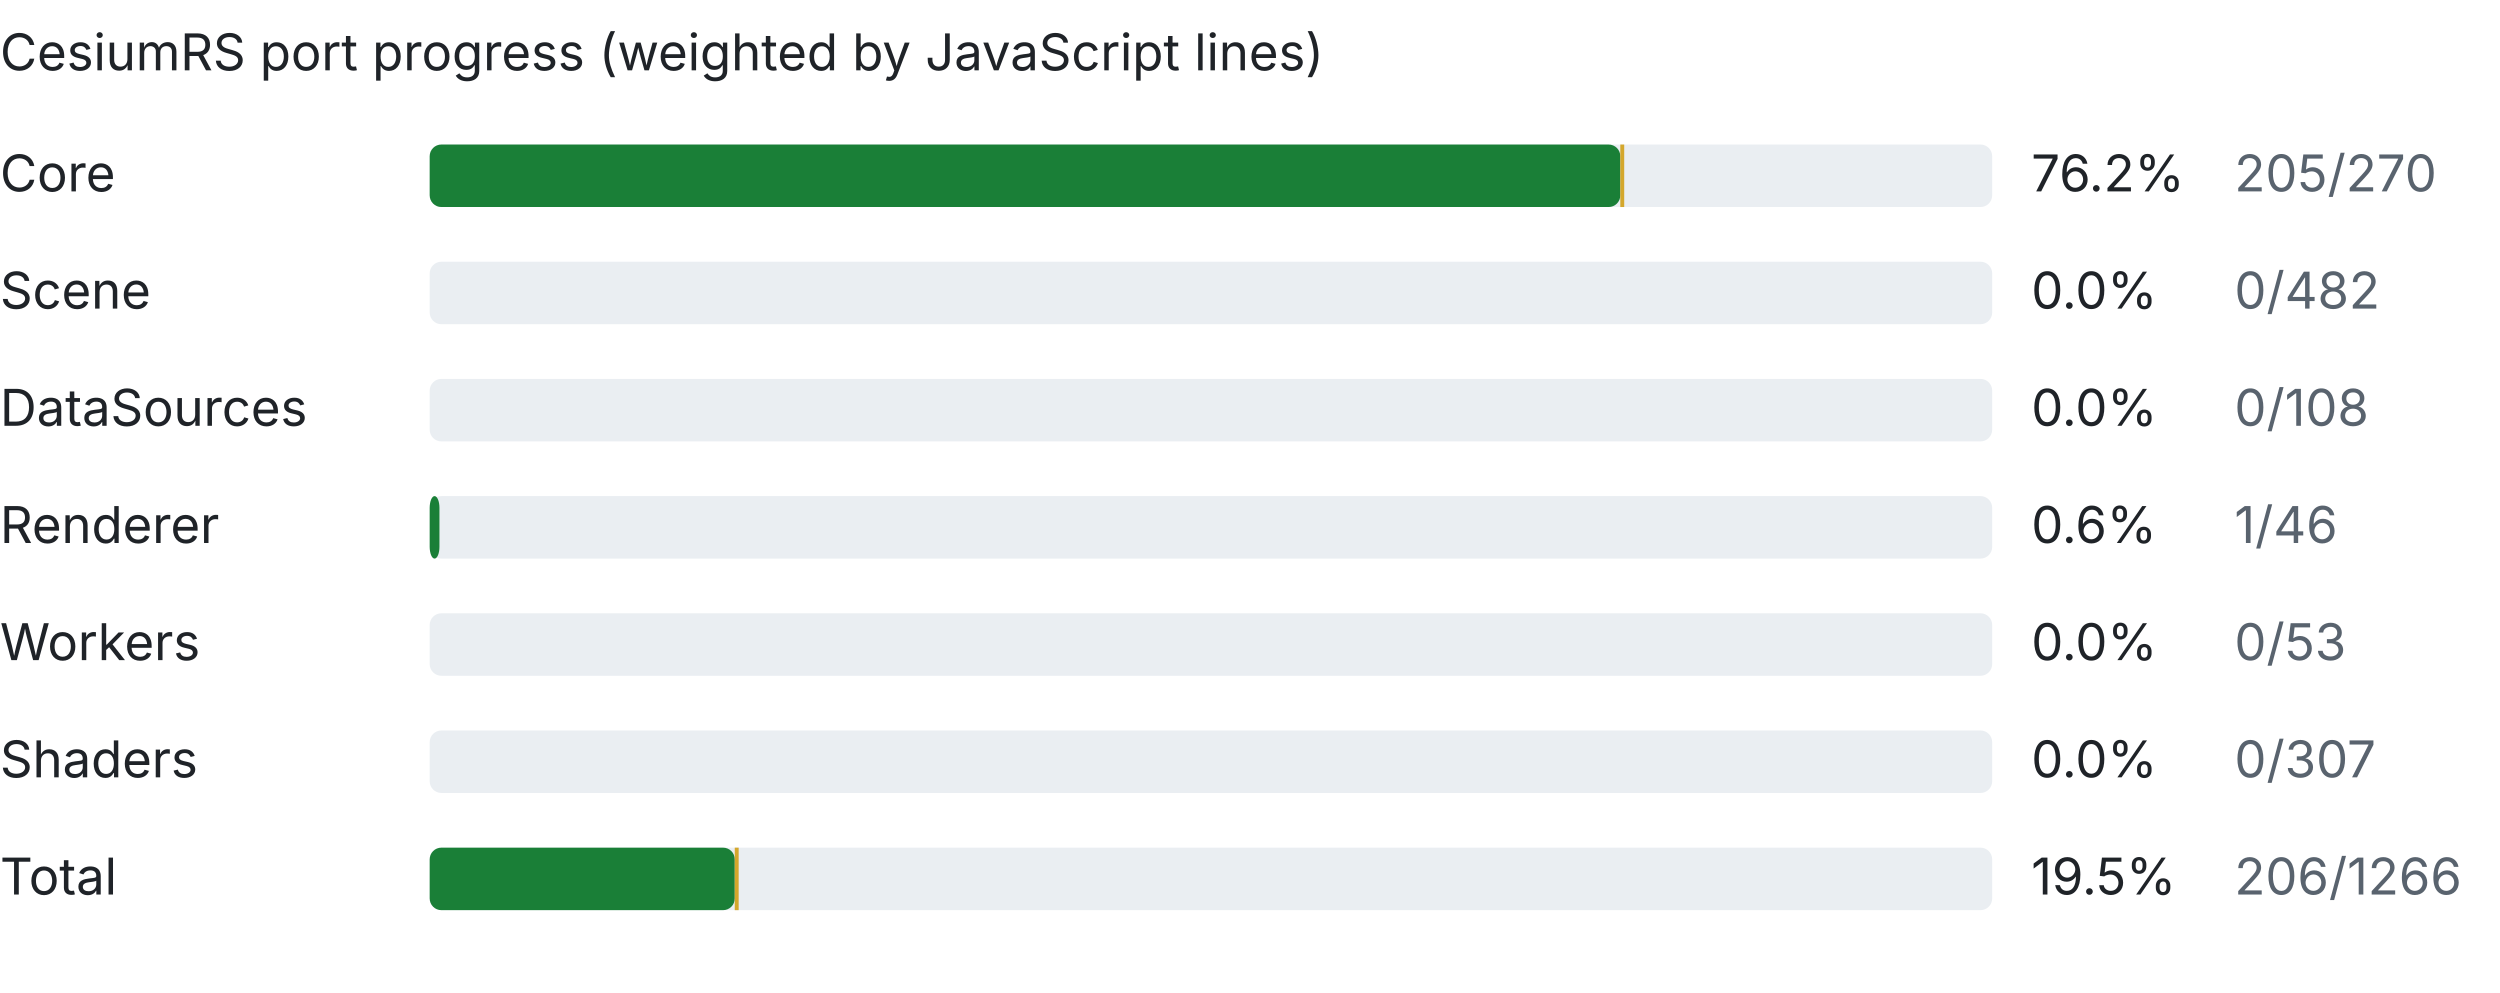
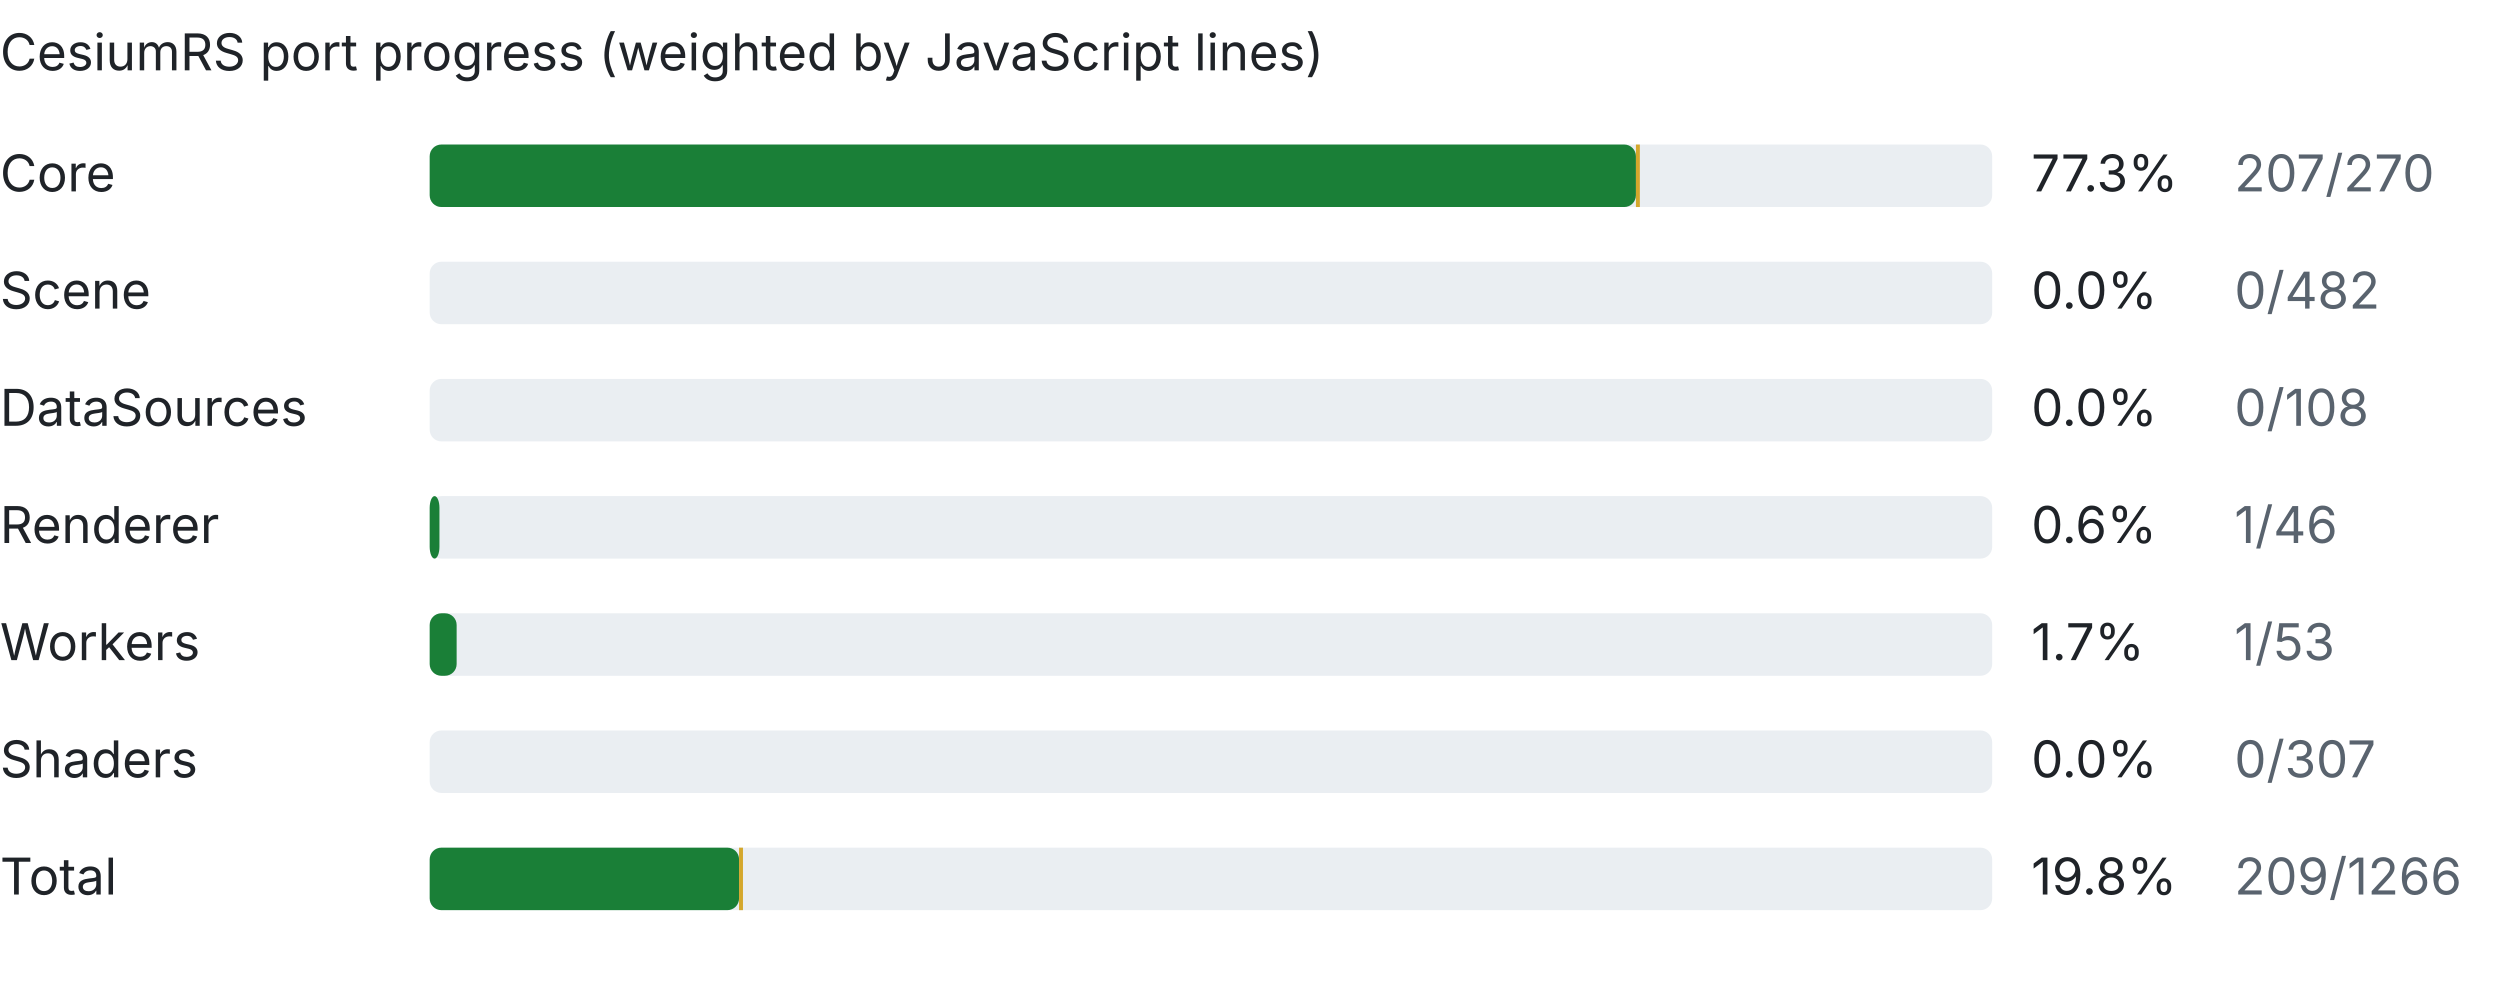
<svg xmlns="http://www.w3.org/2000/svg" width="640" height="254" viewBox="0 0 640 254">
  <style>text{font:13px system-ui,-apple-system,Segoe UI,sans-serif;fill:#1f2328}.dim{fill:#59636e}.bg{fill:#eaeef2}.done{fill:#1a7f37}.part{fill:#d4a72c}@media (prefers-color-scheme:dark){text{fill:#e6edf3}.dim{fill:#9198a1}.bg{fill:#30363d}.done{fill:#3fb950}}</style>
  <text x="0" y="18" font-weight="600">CesiumRS port progress (weighted by JavaScript lines)</text>
  <text x="0" y="49">Core</text>
  <rect class="bg" x="110" y="37" width="400" height="16" rx="3" />
-   <rect class="done" x="110" y="37" width="304.8" height="16" rx="3" />
-   <rect class="part" x="414.8" y="37" width="1.0" height="16" />
-   <text x="520" y="49">76.2%</text>
-   <text class="dim" x="572" y="49">205/270</text>
+   <rect class="done" x="110" y="37" width="308.8" height="16" rx="3" />
+   <rect class="part" x="418.8" y="37" width="1.0" height="16" />
+   <text x="520" y="49">77.3%</text>
+   <text class="dim" x="572" y="49">207/270</text>
  <text x="0" y="79">Scene</text>
  <rect class="bg" x="110" y="67" width="400" height="16" rx="3" />
  <rect class="done" x="110" y="67" width="0.0" height="16" rx="3" />
  <text x="520" y="79">0.0%</text>
  <text class="dim" x="572" y="79">0/482</text>
  <text x="0" y="109">DataSources</text>
  <rect class="bg" x="110" y="97" width="400" height="16" rx="3" />
  <rect class="done" x="110" y="97" width="0.0" height="16" rx="3" />
  <text x="520" y="109">0.0%</text>
  <text class="dim" x="572" y="109">0/108</text>
  <text x="0" y="139">Renderer</text>
  <rect class="bg" x="110" y="127" width="400" height="16" rx="3" />
  <rect class="done" x="110" y="127" width="2.5" height="16" rx="3" />
  <text x="520" y="139">0.6%</text>
  <text class="dim" x="572" y="139">1/46</text>
  <text x="0" y="169">Workers</text>
  <rect class="bg" x="110" y="157" width="400" height="16" rx="3" />
-   <rect class="done" x="110" y="157" width="0.0" height="16" rx="3" />
-   <text x="520" y="169">0.0%</text>
-   <text class="dim" x="572" y="169">0/53</text>
+   <rect class="done" x="110" y="157" width="6.9" height="16" rx="3" />
+   <text x="520" y="169">1.7%</text>
+   <text class="dim" x="572" y="169">1/53</text>
  <text x="0" y="199">Shaders</text>
  <rect class="bg" x="110" y="187" width="400" height="16" rx="3" />
  <rect class="done" x="110" y="187" width="0.0" height="16" rx="3" />
  <text x="520" y="199">0.0%</text>
  <text class="dim" x="572" y="199">0/307</text>
  <text x="0" y="229" font-weight="600">Total</text>
  <rect class="bg" x="110" y="217" width="400" height="16" rx="3" />
-   <rect class="done" x="110" y="217" width="78.1" height="16" rx="3" />
-   <rect class="part" x="188.1" y="217" width="1.0" height="16" />
-   <text x="520" y="229" font-weight="600">19.5%</text>
-   <text class="dim" x="572" y="229">206/1266</text>
+   <rect class="done" x="110" y="217" width="79.2" height="16" rx="3" />
+   <rect class="part" x="189.2" y="217" width="1.0" height="16" />
+   <text x="520" y="229" font-weight="600">19.8%</text>
+   <text class="dim" x="572" y="229">209/1266</text>
</svg>
